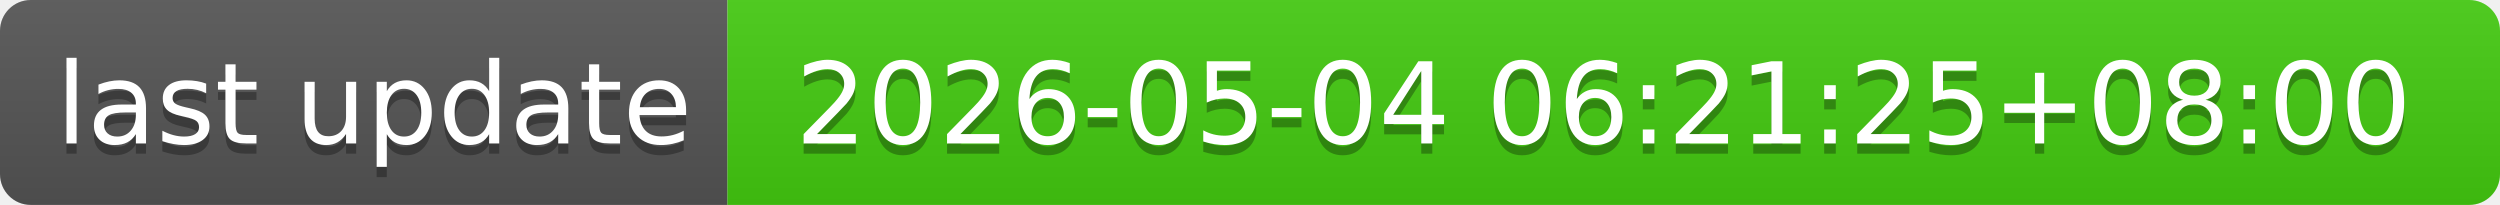
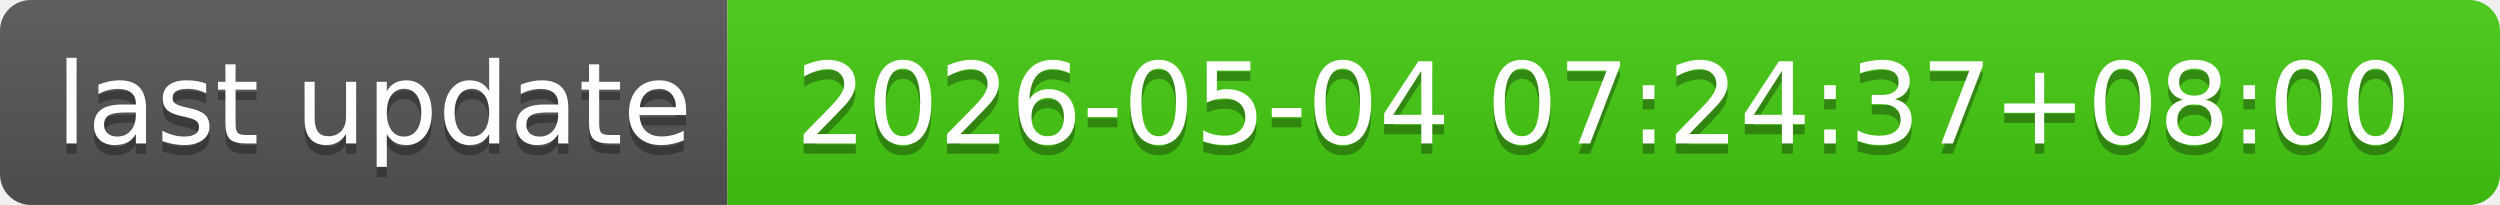
- <svg xmlns="http://www.w3.org/2000/svg" width="244" height="20" role="img" aria-label="last update: 2026-05-04 06:21:25+08:00">
+ <svg xmlns="http://www.w3.org/2000/svg" width="244" height="20" role="img" aria-label="last update: 2026-05-04 07:24:37+08:00">
  <linearGradient id="s" x2="0" y2="100%">
    <stop offset="0" stop-color="#bbb" stop-opacity=".1" />
    <stop offset="1" stop-opacity=".1" />
  </linearGradient>
  <clipPath id="r">
    <rect width="244" height="20" rx="3" fill="#fff" />
  </clipPath>
  <g clip-path="url(#r)">
    <rect width="71" height="20" fill="#555" />
    <rect x="71" width="173" height="20" fill="#4c1" />
    <rect width="244" height="20" fill="url(#s)" />
  </g>
  <g fill="#fff" text-anchor="middle" font-family="Verdana,Geneva,DejaVu Sans,sans-serif" text-rendering="geometricPrecision" font-size="110">
    <text aria-hidden="true" x="365" y="150" fill="#010101" fill-opacity=".3" transform="scale(.1)" textLength="610">last update</text>
    <text x="365" y="140" transform="scale(.1)" fill="#fff" textLength="610">last update</text>
-     <text aria-hidden="true" x="1565" y="150" fill="#010101" fill-opacity=".3" transform="scale(.1)" textLength="1630">2026-05-04 06:21:25+08:00</text>
-     <text x="1565" y="140" transform="scale(.1)" fill="#fff" textLength="1630">2026-05-04 06:21:25+08:00</text>
+     <text aria-hidden="true" x="1565" y="150" fill="#010101" fill-opacity=".3" transform="scale(.1)" textLength="1630">2026-05-04 07:24:37+08:00</text>
+     <text x="1565" y="140" transform="scale(.1)" fill="#fff" textLength="1630">2026-05-04 07:24:37+08:00</text>
  </g>
</svg>
